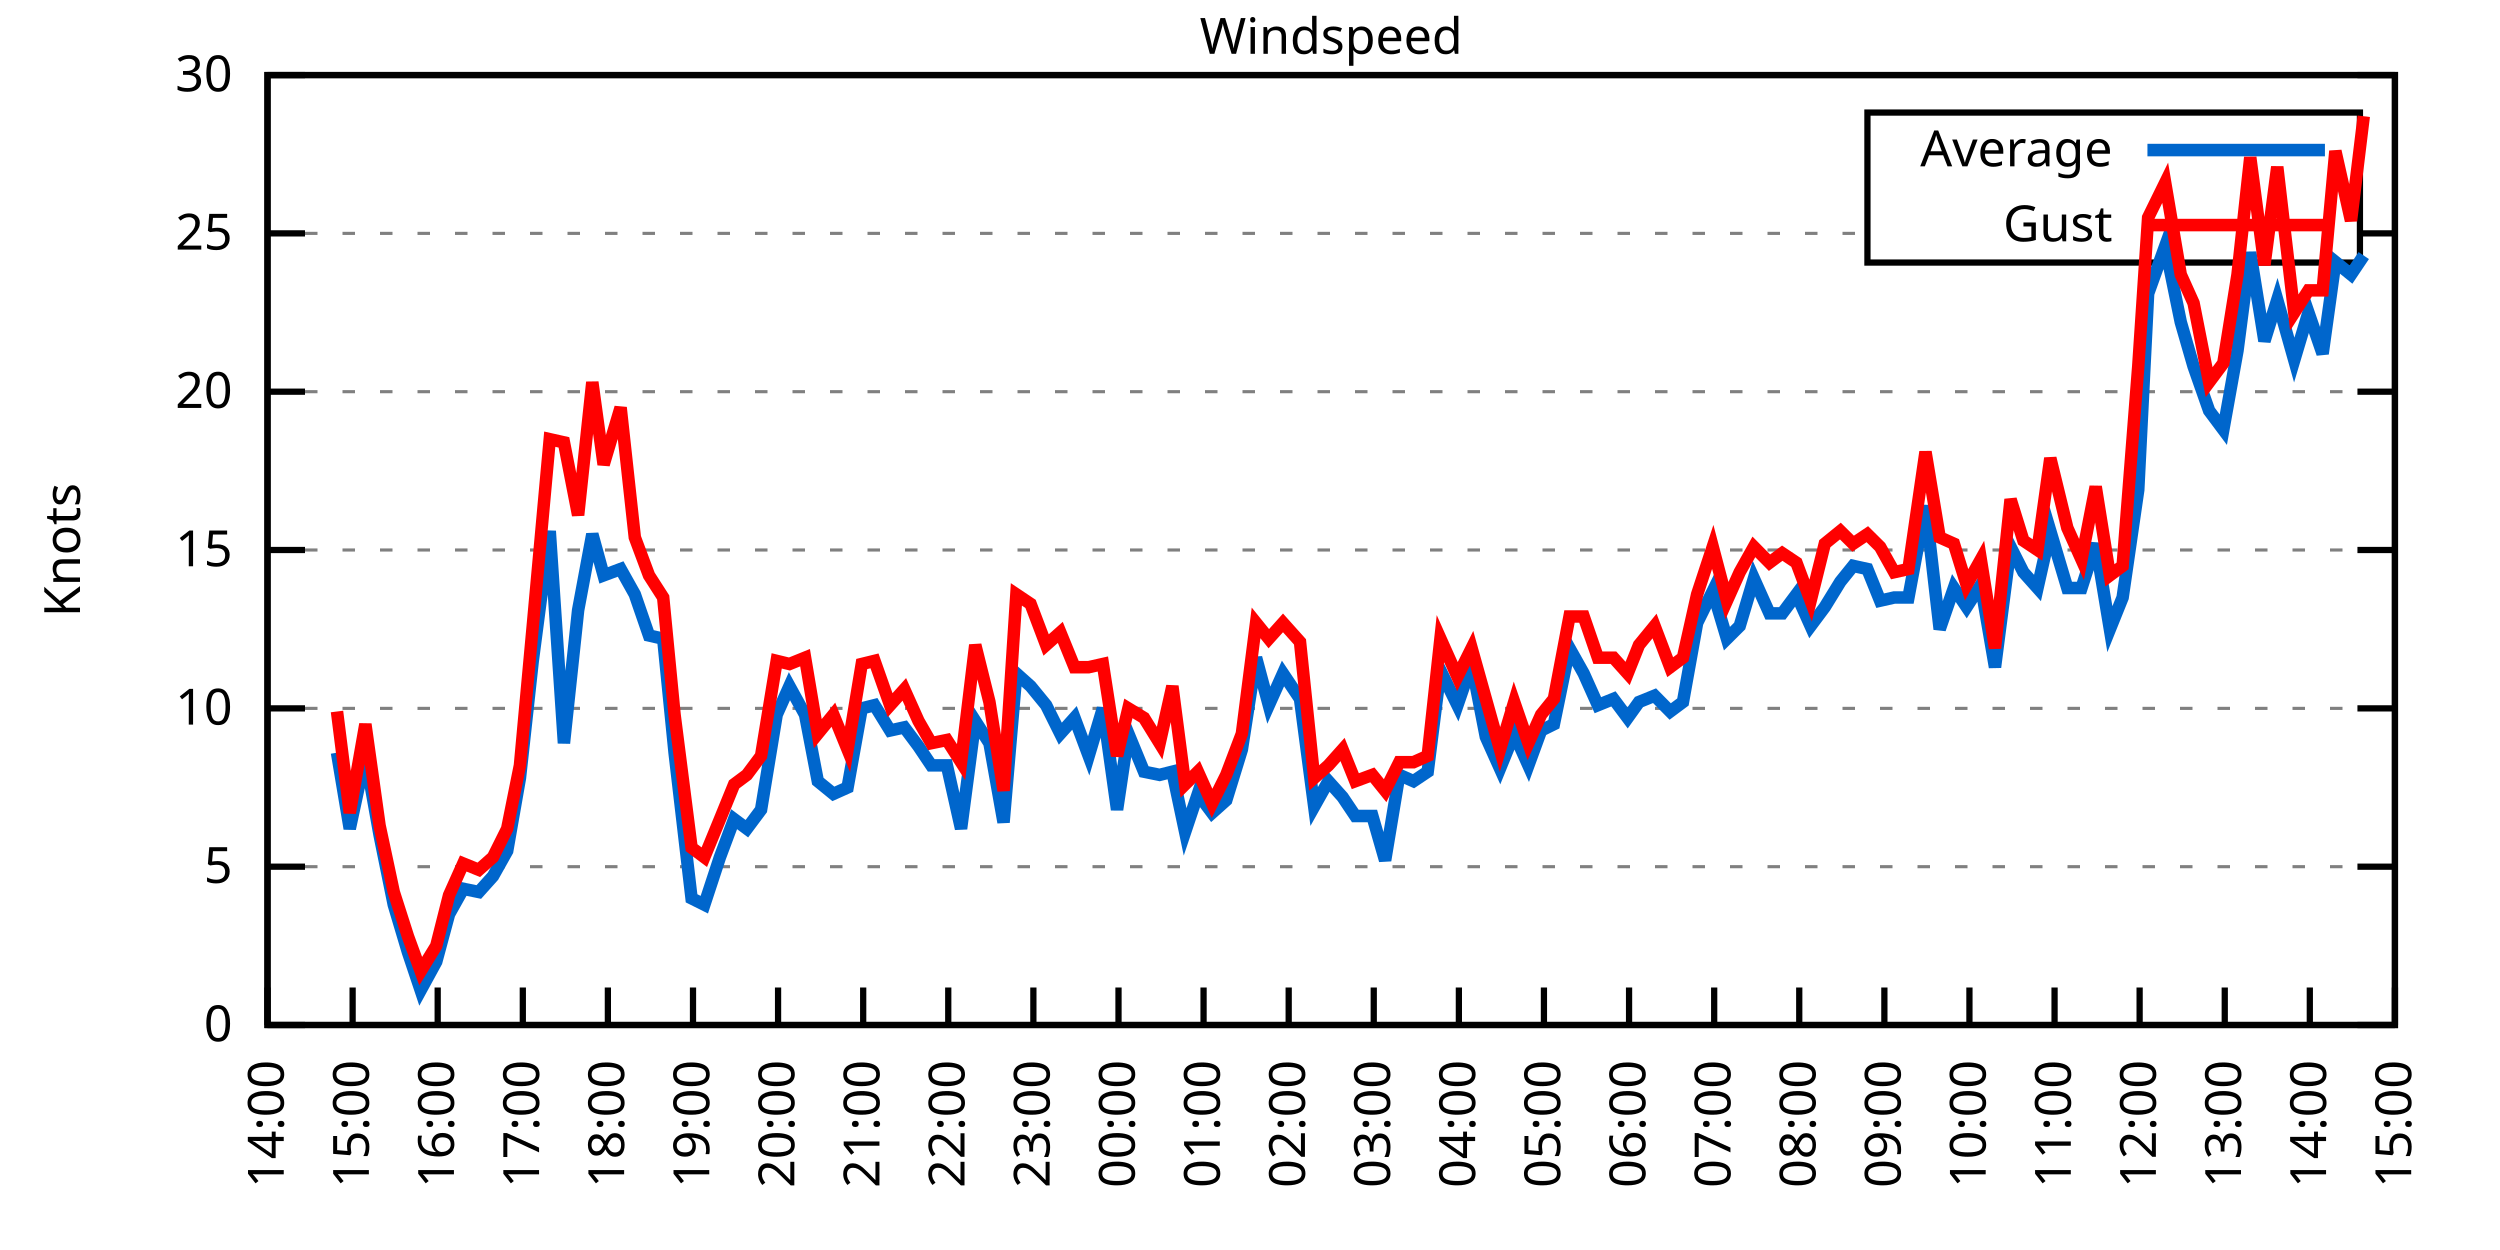
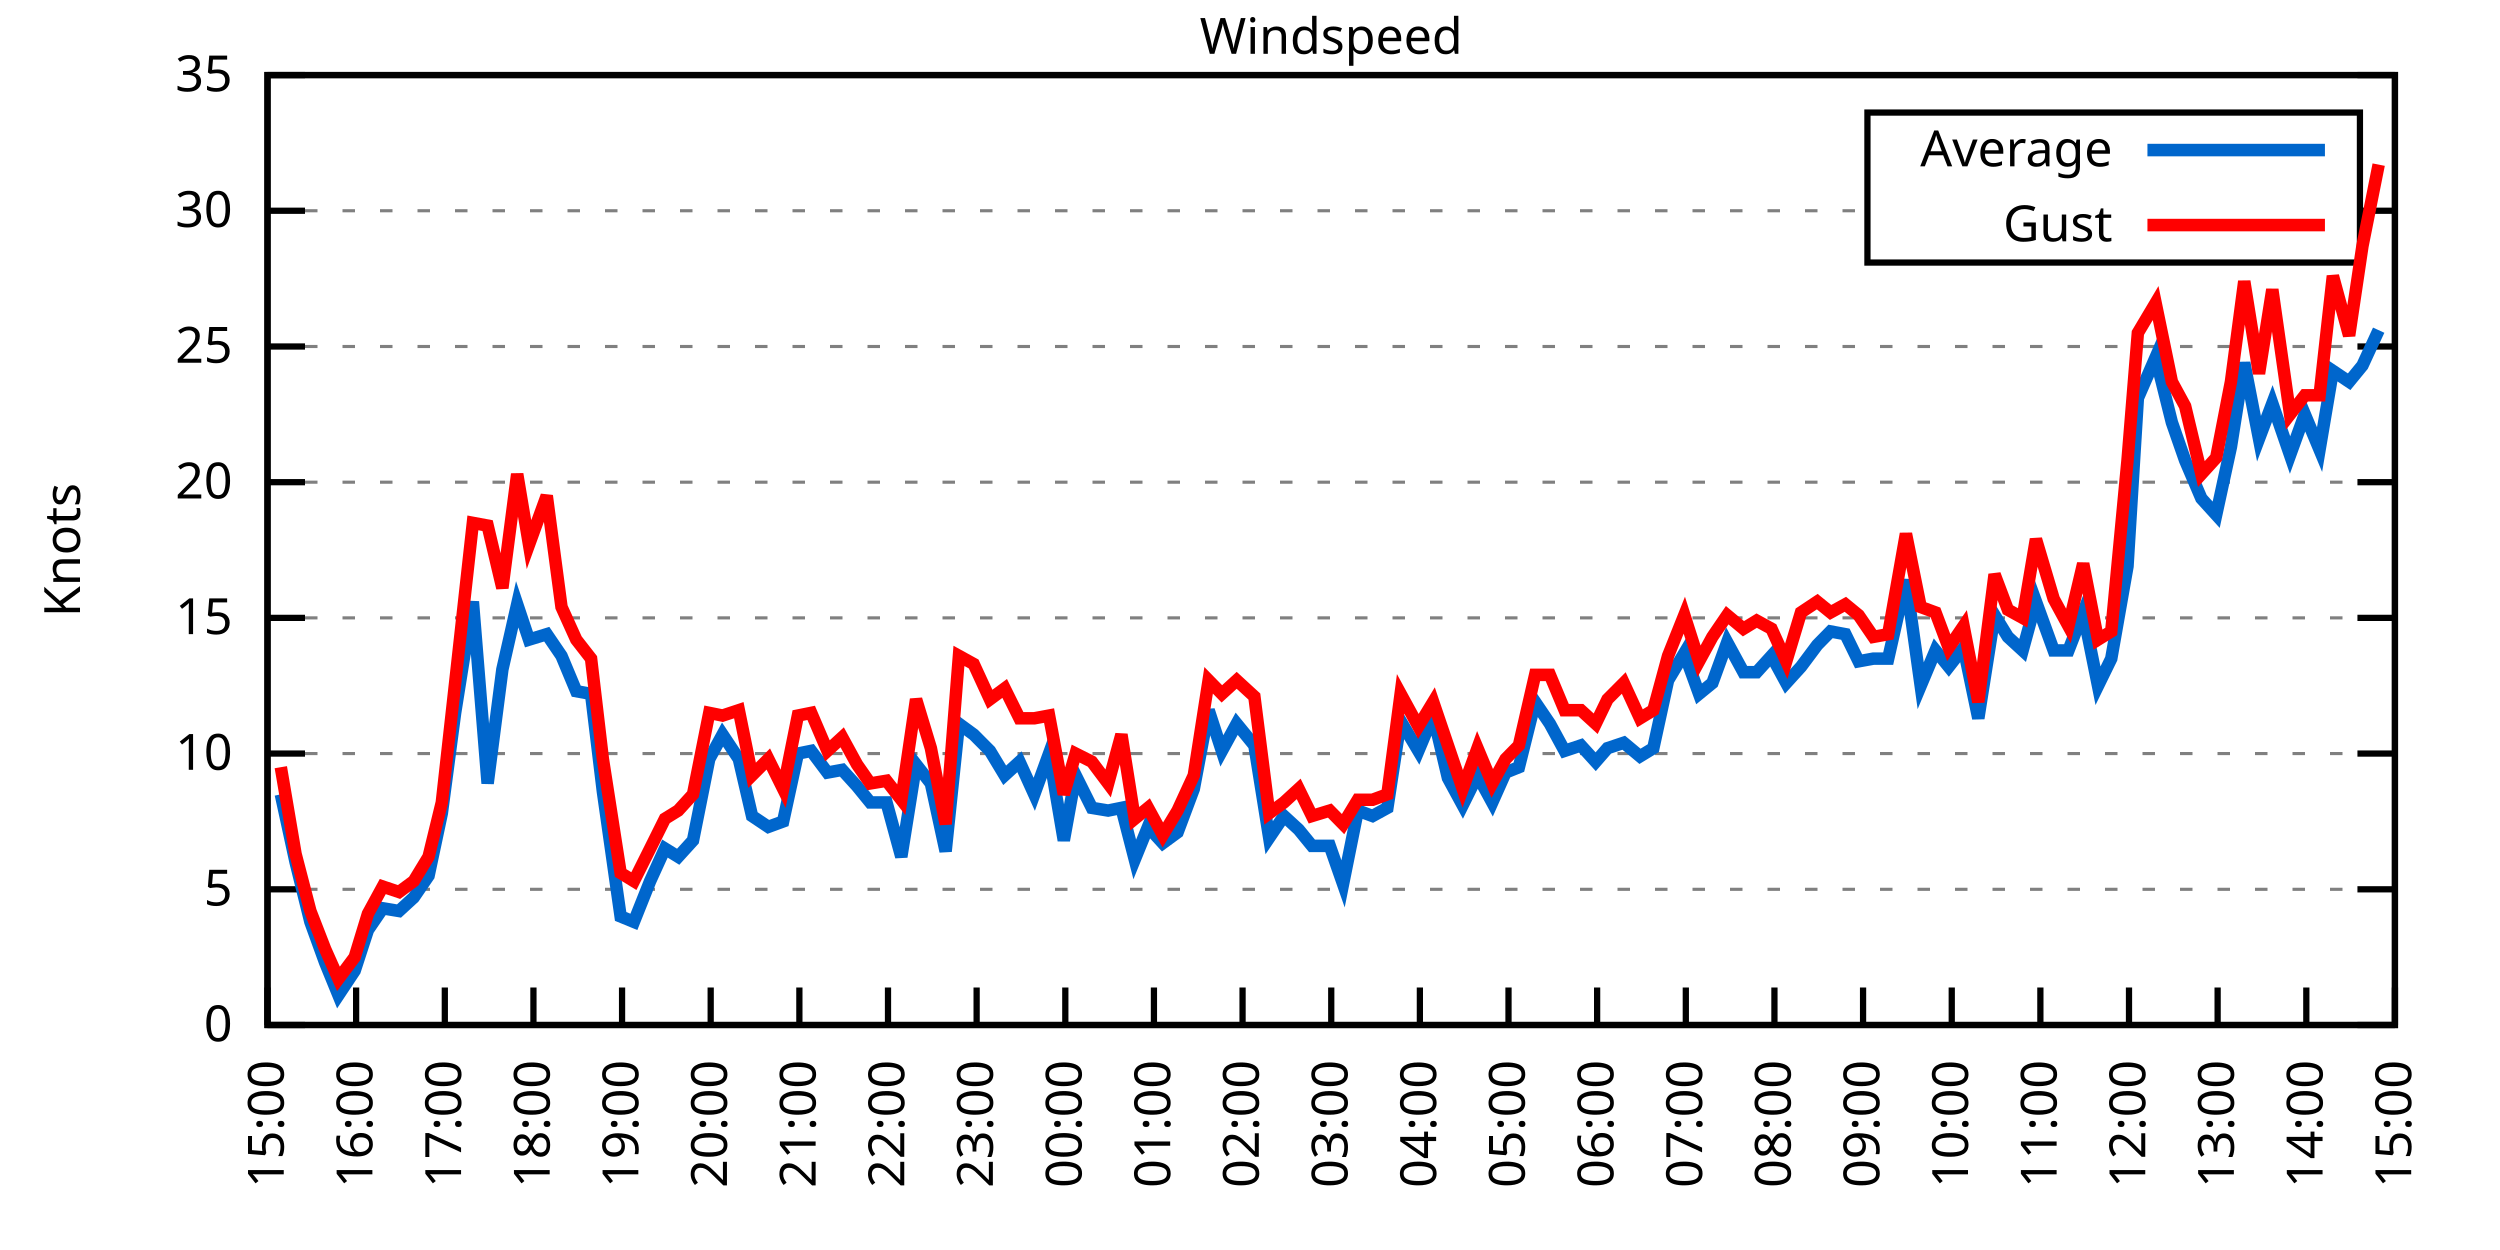
<svg xmlns="http://www.w3.org/2000/svg" xmlns:xlink="http://www.w3.org/1999/xlink" width="400" height="200" viewBox="0 0 400 200">
  <g id="gnuplot_canvas">
    <rect x="0" y="0" width="400" height="200" fill="none" />
    <defs>
      <circle id="gpDot" r="0.5" stroke-width="0.5" stroke="currentColor" />
      <path id="gpPt0" stroke-width="0.333" stroke="currentColor" d="M-1,0 h2 M0,-1 v2" />
      <path id="gpPt1" stroke-width="0.333" stroke="currentColor" d="M-1,-1 L1,1 M1,-1 L-1,1" />
      <path id="gpPt2" stroke-width="0.333" stroke="currentColor" d="M-1,0 L1,0 M0,-1 L0,1 M-1,-1 L1,1 M-1,1 L1,-1" />
      <rect id="gpPt3" stroke-width="0.333" stroke="currentColor" x="-1" y="-1" width="2" height="2" />
      <rect id="gpPt4" stroke-width="0.333" stroke="currentColor" fill="currentColor" x="-1" y="-1" width="2" height="2" />
      <circle id="gpPt5" stroke-width="0.333" stroke="currentColor" cx="0" cy="0" r="1" />
      <use xlink:href="#gpPt5" id="gpPt6" fill="currentColor" stroke="none" />
      <path id="gpPt7" stroke-width="0.333" stroke="currentColor" d="M0,-1.33 L-1.33,0.67 L1.33,0.67 z" />
      <use xlink:href="#gpPt7" id="gpPt8" fill="currentColor" stroke="none" />
      <use xlink:href="#gpPt7" id="gpPt9" stroke="currentColor" transform="rotate(180)" />
      <use xlink:href="#gpPt9" id="gpPt10" fill="currentColor" stroke="none" />
      <use xlink:href="#gpPt3" id="gpPt11" stroke="currentColor" transform="rotate(45)" />
      <use xlink:href="#gpPt11" id="gpPt12" fill="currentColor" stroke="none" />
      <path id="gpPt13" stroke-width="0.333" stroke="currentColor" d="M0,1.330 L1.265,0.411 L0.782,-1.067 L-0.782,-1.076 L-1.265,0.411 z" />
      <use xlink:href="#gpPt13" id="gpPt14" fill="currentColor" stroke="none" />
      <filter id="textbox" filterUnits="objectBoundingBox" x="0" y="0" height="1" width="1">
        <feFlood flood-color="white" flood-opacity="1" result="bgnd" />
        <feComposite in="SourceGraphic" in2="bgnd" operator="atop" />
      </filter>
      <filter id="greybox" filterUnits="objectBoundingBox" x="0" y="0" height="1" width="1">
        <feFlood flood-color="lightgrey" flood-opacity="1" result="grey" />
        <feComposite in="SourceGraphic" in2="grey" operator="atop" />
      </filter>
    </defs>
    <g fill="none" color="white" stroke="currentColor" stroke-width="1.00" stroke-linecap="butt" stroke-linejoin="miter">
</g>
    <g fill="none" color="black" stroke="currentColor" stroke-width="1.00" stroke-linecap="butt" stroke-linejoin="miter">
      <g stroke="none" shape-rendering="crispEdges">
        <polygon fill="rgb(255, 255, 255)" points="42.80,164.00 383.18,164.00 383.18,12.02 42.80,12.02 " />
      </g>
    </g>
    <g fill="none" color="black" stroke="currentColor" stroke-width="1.00" stroke-linecap="butt" stroke-linejoin="miter">
</g>
    <g fill="none" color="black" stroke="black" stroke-width="0.50" stroke-linecap="butt" stroke-linejoin="miter">
</g>
    <g fill="none" color="gray" stroke="currentColor" stroke-width="0.50" stroke-linecap="butt" stroke-linejoin="miter">
      <path stroke="gray" stroke-dasharray="2,4" class="gridline" d="M42.80,164.00 L383.19,164.00  " />
    </g>
    <g fill="none" color="gray" stroke="gray" stroke-width="1.00" stroke-linecap="butt" stroke-linejoin="miter">
</g>
    <g fill="none" color="black" stroke="currentColor" stroke-width="1.00" stroke-linecap="butt" stroke-linejoin="miter">
      <path stroke="black" d="M42.80,164.00 L48.80,164.00 M383.19,164.00 L377.19,164.00  " />
      <g transform="translate(37.20,166.60)" stroke="none" fill="black" font-family="Sans" font-size="8.00" text-anchor="end">
        <text>
          <tspan font-family="Sans"> 0</tspan>
        </text>
      </g>
    </g>
    <g fill="none" color="black" stroke="currentColor" stroke-width="1.00" stroke-linecap="butt" stroke-linejoin="miter">
</g>
    <g fill="none" color="black" stroke="black" stroke-width="0.50" stroke-linecap="butt" stroke-linejoin="miter">
</g>
    <g fill="none" color="gray" stroke="currentColor" stroke-width="0.50" stroke-linecap="butt" stroke-linejoin="miter">
-       <path stroke="gray" stroke-dasharray="2,4" class="gridline" d="M42.80,138.67 L383.19,138.67  " />
-     </g>
-     <g fill="none" color="gray" stroke="gray" stroke-width="1.00" stroke-linecap="butt" stroke-linejoin="miter">
- </g>
-     <g fill="none" color="black" stroke="currentColor" stroke-width="1.00" stroke-linecap="butt" stroke-linejoin="miter">
-       <path stroke="black" d="M42.80,138.67 L48.80,138.67 M383.19,138.67 L377.19,138.67  " />
-       <g transform="translate(37.20,141.27)" stroke="none" fill="black" font-family="Sans" font-size="8.00" text-anchor="end">
+       <path stroke="gray" stroke-dasharray="2,4" class="gridline" d="M42.80,142.29 L383.19,142.29  " />
+     </g>
+     <g fill="none" color="gray" stroke="gray" stroke-width="1.00" stroke-linecap="butt" stroke-linejoin="miter">
+ </g>
+     <g fill="none" color="black" stroke="currentColor" stroke-width="1.00" stroke-linecap="butt" stroke-linejoin="miter">
+       <path stroke="black" d="M42.80,142.29 L48.80,142.29 M383.19,142.29 L377.19,142.29  " />
+       <g transform="translate(37.20,144.89)" stroke="none" fill="black" font-family="Sans" font-size="8.00" text-anchor="end">
        <text>
          <tspan font-family="Sans"> 5</tspan>
        </text>
      </g>
    </g>
    <g fill="none" color="black" stroke="currentColor" stroke-width="1.00" stroke-linecap="butt" stroke-linejoin="miter">
</g>
    <g fill="none" color="black" stroke="black" stroke-width="0.50" stroke-linecap="butt" stroke-linejoin="miter">
</g>
    <g fill="none" color="gray" stroke="currentColor" stroke-width="0.50" stroke-linecap="butt" stroke-linejoin="miter">
-       <path stroke="gray" stroke-dasharray="2,4" class="gridline" d="M42.80,113.34 L383.19,113.34  " />
-     </g>
-     <g fill="none" color="gray" stroke="gray" stroke-width="1.00" stroke-linecap="butt" stroke-linejoin="miter">
- </g>
-     <g fill="none" color="black" stroke="currentColor" stroke-width="1.00" stroke-linecap="butt" stroke-linejoin="miter">
-       <path stroke="black" d="M42.80,113.34 L48.80,113.34 M383.19,113.34 L377.19,113.34  " />
-       <g transform="translate(37.20,115.94)" stroke="none" fill="black" font-family="Sans" font-size="8.00" text-anchor="end">
+       <path stroke="gray" stroke-dasharray="2,4" class="gridline" d="M42.80,120.57 L383.19,120.57  " />
+     </g>
+     <g fill="none" color="gray" stroke="gray" stroke-width="1.00" stroke-linecap="butt" stroke-linejoin="miter">
+ </g>
+     <g fill="none" color="black" stroke="currentColor" stroke-width="1.00" stroke-linecap="butt" stroke-linejoin="miter">
+       <path stroke="black" d="M42.80,120.57 L48.80,120.57 M383.19,120.57 L377.19,120.57  " />
+       <g transform="translate(37.20,123.17)" stroke="none" fill="black" font-family="Sans" font-size="8.00" text-anchor="end">
        <text>
          <tspan font-family="Sans"> 10</tspan>
        </text>
      </g>
    </g>
    <g fill="none" color="black" stroke="currentColor" stroke-width="1.00" stroke-linecap="butt" stroke-linejoin="miter">
</g>
    <g fill="none" color="black" stroke="black" stroke-width="0.50" stroke-linecap="butt" stroke-linejoin="miter">
</g>
    <g fill="none" color="gray" stroke="currentColor" stroke-width="0.50" stroke-linecap="butt" stroke-linejoin="miter">
-       <path stroke="gray" stroke-dasharray="2,4" class="gridline" d="M42.80,88.00 L383.19,88.00  " />
-     </g>
-     <g fill="none" color="gray" stroke="gray" stroke-width="1.00" stroke-linecap="butt" stroke-linejoin="miter">
- </g>
-     <g fill="none" color="black" stroke="currentColor" stroke-width="1.00" stroke-linecap="butt" stroke-linejoin="miter">
-       <path stroke="black" d="M42.80,88.00 L48.80,88.00 M383.19,88.00 L377.19,88.00  " />
-       <g transform="translate(37.20,90.60)" stroke="none" fill="black" font-family="Sans" font-size="8.00" text-anchor="end">
+       <path stroke="gray" stroke-dasharray="2,4" class="gridline" d="M42.80,98.86 L383.19,98.86  " />
+     </g>
+     <g fill="none" color="gray" stroke="gray" stroke-width="1.00" stroke-linecap="butt" stroke-linejoin="miter">
+ </g>
+     <g fill="none" color="black" stroke="currentColor" stroke-width="1.00" stroke-linecap="butt" stroke-linejoin="miter">
+       <path stroke="black" d="M42.80,98.86 L48.80,98.86 M383.19,98.86 L377.19,98.86  " />
+       <g transform="translate(37.20,101.46)" stroke="none" fill="black" font-family="Sans" font-size="8.00" text-anchor="end">
        <text>
          <tspan font-family="Sans"> 15</tspan>
        </text>
      </g>
    </g>
    <g fill="none" color="black" stroke="currentColor" stroke-width="1.00" stroke-linecap="butt" stroke-linejoin="miter">
</g>
    <g fill="none" color="black" stroke="black" stroke-width="0.50" stroke-linecap="butt" stroke-linejoin="miter">
</g>
    <g fill="none" color="gray" stroke="currentColor" stroke-width="0.50" stroke-linecap="butt" stroke-linejoin="miter">
-       <path stroke="gray" stroke-dasharray="2,4" class="gridline" d="M42.80,62.67 L383.19,62.67  " />
-     </g>
-     <g fill="none" color="gray" stroke="gray" stroke-width="1.00" stroke-linecap="butt" stroke-linejoin="miter">
- </g>
-     <g fill="none" color="black" stroke="currentColor" stroke-width="1.00" stroke-linecap="butt" stroke-linejoin="miter">
-       <path stroke="black" d="M42.80,62.67 L48.80,62.67 M383.19,62.67 L377.19,62.67  " />
-       <g transform="translate(37.20,65.27)" stroke="none" fill="black" font-family="Sans" font-size="8.00" text-anchor="end">
+       <path stroke="gray" stroke-dasharray="2,4" class="gridline" d="M42.80,77.15 L383.19,77.15  " />
+     </g>
+     <g fill="none" color="gray" stroke="gray" stroke-width="1.00" stroke-linecap="butt" stroke-linejoin="miter">
+ </g>
+     <g fill="none" color="black" stroke="currentColor" stroke-width="1.00" stroke-linecap="butt" stroke-linejoin="miter">
+       <path stroke="black" d="M42.80,77.15 L48.80,77.15 M383.19,77.15 L377.19,77.15  " />
+       <g transform="translate(37.20,79.75)" stroke="none" fill="black" font-family="Sans" font-size="8.00" text-anchor="end">
        <text>
          <tspan font-family="Sans"> 20</tspan>
        </text>
      </g>
    </g>
    <g fill="none" color="black" stroke="currentColor" stroke-width="1.00" stroke-linecap="butt" stroke-linejoin="miter">
</g>
    <g fill="none" color="black" stroke="black" stroke-width="0.50" stroke-linecap="butt" stroke-linejoin="miter">
</g>
    <g fill="none" color="gray" stroke="currentColor" stroke-width="0.50" stroke-linecap="butt" stroke-linejoin="miter">
-       <path stroke="gray" stroke-dasharray="2,4" class="gridline" d="M42.80,37.34 L298.79,37.34 M377.59,37.34 L383.19,37.34  " />
-     </g>
-     <g fill="none" color="gray" stroke="gray" stroke-width="1.00" stroke-linecap="butt" stroke-linejoin="miter">
- </g>
-     <g fill="none" color="black" stroke="currentColor" stroke-width="1.00" stroke-linecap="butt" stroke-linejoin="miter">
-       <path stroke="black" d="M42.80,37.34 L48.80,37.34 M383.19,37.34 L377.19,37.34  " />
-       <g transform="translate(37.20,39.94)" stroke="none" fill="black" font-family="Sans" font-size="8.00" text-anchor="end">
+       <path stroke="gray" stroke-dasharray="2,4" class="gridline" d="M42.80,55.44 L383.19,55.44  " />
+     </g>
+     <g fill="none" color="gray" stroke="gray" stroke-width="1.00" stroke-linecap="butt" stroke-linejoin="miter">
+ </g>
+     <g fill="none" color="black" stroke="currentColor" stroke-width="1.00" stroke-linecap="butt" stroke-linejoin="miter">
+       <path stroke="black" d="M42.80,55.44 L48.80,55.44 M383.19,55.44 L377.19,55.44  " />
+       <g transform="translate(37.20,58.04)" stroke="none" fill="black" font-family="Sans" font-size="8.00" text-anchor="end">
        <text>
          <tspan font-family="Sans"> 25</tspan>
+         </text>
+       </g>
+     </g>
+     <g fill="none" color="black" stroke="currentColor" stroke-width="1.00" stroke-linecap="butt" stroke-linejoin="miter">
+ </g>
+     <g fill="none" color="black" stroke="black" stroke-width="0.50" stroke-linecap="butt" stroke-linejoin="miter">
+ </g>
+     <g fill="none" color="gray" stroke="currentColor" stroke-width="0.50" stroke-linecap="butt" stroke-linejoin="miter">
+       <path stroke="gray" stroke-dasharray="2,4" class="gridline" d="M42.80,33.72 L298.79,33.72 M377.59,33.72 L383.19,33.72  " />
+     </g>
+     <g fill="none" color="gray" stroke="gray" stroke-width="1.00" stroke-linecap="butt" stroke-linejoin="miter">
+ </g>
+     <g fill="none" color="black" stroke="currentColor" stroke-width="1.00" stroke-linecap="butt" stroke-linejoin="miter">
+       <path stroke="black" d="M42.80,33.72 L48.80,33.72 M383.19,33.72 L377.19,33.72  " />
+       <g transform="translate(37.20,36.32)" stroke="none" fill="black" font-family="Sans" font-size="8.00" text-anchor="end">
+         <text>
+           <tspan font-family="Sans"> 30</tspan>
        </text>
      </g>
    </g>
    <g fill="none" color="black" stroke="currentColor" stroke-width="1.00" stroke-linecap="butt" stroke-linejoin="miter">
</g>
    <g fill="none" color="black" stroke="black" stroke-width="0.50" stroke-linecap="butt" stroke-linejoin="miter">
</g>
    <g fill="none" color="gray" stroke="currentColor" stroke-width="0.50" stroke-linecap="butt" stroke-linejoin="miter">
      <path stroke="gray" stroke-dasharray="2,4" class="gridline" d="M42.80,12.01 L383.19,12.01  " />
    </g>
    <g fill="none" color="gray" stroke="gray" stroke-width="1.00" stroke-linecap="butt" stroke-linejoin="miter">
</g>
    <g fill="none" color="black" stroke="currentColor" stroke-width="1.00" stroke-linecap="butt" stroke-linejoin="miter">
      <path stroke="black" d="M42.80,12.01 L48.80,12.01 M383.19,12.01 L377.19,12.01  " />
      <g transform="translate(37.20,14.61)" stroke="none" fill="black" font-family="Sans" font-size="8.00" text-anchor="end">
        <text>
-           <tspan font-family="Sans"> 30</tspan>
+           <tspan font-family="Sans"> 35</tspan>
        </text>
      </g>
    </g>
    <g fill="none" color="black" stroke="currentColor" stroke-width="1.00" stroke-linecap="butt" stroke-linejoin="miter">
      <path stroke="black" d="M42.80,164.00 L42.80,158.00  " />
      <g transform="translate(45.40,169.60) rotate(270.00)" stroke="none" fill="black" font-family="Sans" font-size="8.00" text-anchor="end">
        <text>
-           <tspan font-family="Sans">14:00</tspan>
-         </text>
-       </g>
-     </g>
-     <g fill="none" color="black" stroke="currentColor" stroke-width="1.00" stroke-linecap="butt" stroke-linejoin="miter">
-       <path stroke="black" d="M56.42,164.00 L56.42,158.00  " />
-       <g transform="translate(59.02,169.60) rotate(270.00)" stroke="none" fill="black" font-family="Sans" font-size="8.00" text-anchor="end">
-         <text>
          <tspan font-family="Sans">15:00</tspan>
        </text>
      </g>
    </g>
    <g fill="none" color="black" stroke="currentColor" stroke-width="1.00" stroke-linecap="butt" stroke-linejoin="miter">
-       <path stroke="black" d="M70.03,164.00 L70.03,158.00  " />
-       <g transform="translate(72.63,169.60) rotate(270.00)" stroke="none" fill="black" font-family="Sans" font-size="8.00" text-anchor="end">
+       <path stroke="black" d="M56.98,164.00 L56.98,158.00  " />
+       <g transform="translate(59.58,169.60) rotate(270.00)" stroke="none" fill="black" font-family="Sans" font-size="8.00" text-anchor="end">
        <text>
          <tspan font-family="Sans">16:00</tspan>
        </text>
      </g>
    </g>
    <g fill="none" color="black" stroke="currentColor" stroke-width="1.00" stroke-linecap="butt" stroke-linejoin="miter">
-       <path stroke="black" d="M83.65,164.00 L83.65,158.00  " />
-       <g transform="translate(86.25,169.60) rotate(270.00)" stroke="none" fill="black" font-family="Sans" font-size="8.00" text-anchor="end">
+       <path stroke="black" d="M71.17,164.00 L71.17,158.00  " />
+       <g transform="translate(73.77,169.60) rotate(270.00)" stroke="none" fill="black" font-family="Sans" font-size="8.00" text-anchor="end">
        <text>
          <tspan font-family="Sans">17:00</tspan>
        </text>
      </g>
    </g>
    <g fill="none" color="black" stroke="currentColor" stroke-width="1.00" stroke-linecap="butt" stroke-linejoin="miter">
-       <path stroke="black" d="M97.26,164.00 L97.26,158.00  " />
-       <g transform="translate(99.86,169.60) rotate(270.00)" stroke="none" fill="black" font-family="Sans" font-size="8.00" text-anchor="end">
+       <path stroke="black" d="M85.35,164.00 L85.35,158.00  " />
+       <g transform="translate(87.95,169.60) rotate(270.00)" stroke="none" fill="black" font-family="Sans" font-size="8.00" text-anchor="end">
        <text>
          <tspan font-family="Sans">18:00</tspan>
        </text>
      </g>
    </g>
    <g fill="none" color="black" stroke="currentColor" stroke-width="1.00" stroke-linecap="butt" stroke-linejoin="miter">
-       <path stroke="black" d="M110.88,164.00 L110.88,158.00  " />
-       <g transform="translate(113.48,169.60) rotate(270.00)" stroke="none" fill="black" font-family="Sans" font-size="8.00" text-anchor="end">
+       <path stroke="black" d="M99.53,164.00 L99.53,158.00  " />
+       <g transform="translate(102.13,169.60) rotate(270.00)" stroke="none" fill="black" font-family="Sans" font-size="8.00" text-anchor="end">
        <text>
          <tspan font-family="Sans">19:00</tspan>
        </text>
      </g>
    </g>
    <g fill="none" color="black" stroke="currentColor" stroke-width="1.00" stroke-linecap="butt" stroke-linejoin="miter">
-       <path stroke="black" d="M124.49,164.00 L124.49,158.00  " />
-       <g transform="translate(127.09,169.60) rotate(270.00)" stroke="none" fill="black" font-family="Sans" font-size="8.00" text-anchor="end">
+       <path stroke="black" d="M113.71,164.00 L113.71,158.00  " />
+       <g transform="translate(116.31,169.60) rotate(270.00)" stroke="none" fill="black" font-family="Sans" font-size="8.00" text-anchor="end">
        <text>
          <tspan font-family="Sans">20:00</tspan>
        </text>
      </g>
    </g>
    <g fill="none" color="black" stroke="currentColor" stroke-width="1.00" stroke-linecap="butt" stroke-linejoin="miter">
-       <path stroke="black" d="M138.11,164.00 L138.11,158.00  " />
-       <g transform="translate(140.71,169.60) rotate(270.00)" stroke="none" fill="black" font-family="Sans" font-size="8.00" text-anchor="end">
+       <path stroke="black" d="M127.90,164.00 L127.90,158.00  " />
+       <g transform="translate(130.50,169.60) rotate(270.00)" stroke="none" fill="black" font-family="Sans" font-size="8.00" text-anchor="end">
        <text>
          <tspan font-family="Sans">21:00</tspan>
        </text>
      </g>
    </g>
    <g fill="none" color="black" stroke="currentColor" stroke-width="1.00" stroke-linecap="butt" stroke-linejoin="miter">
-       <path stroke="black" d="M151.72,164.00 L151.72,158.00  " />
-       <g transform="translate(154.32,169.60) rotate(270.00)" stroke="none" fill="black" font-family="Sans" font-size="8.00" text-anchor="end">
+       <path stroke="black" d="M142.08,164.00 L142.08,158.00  " />
+       <g transform="translate(144.68,169.60) rotate(270.00)" stroke="none" fill="black" font-family="Sans" font-size="8.00" text-anchor="end">
        <text>
          <tspan font-family="Sans">22:00</tspan>
        </text>
      </g>
    </g>
    <g fill="none" color="black" stroke="currentColor" stroke-width="1.00" stroke-linecap="butt" stroke-linejoin="miter">
-       <path stroke="black" d="M165.34,164.00 L165.34,158.00  " />
-       <g transform="translate(167.94,169.60) rotate(270.00)" stroke="none" fill="black" font-family="Sans" font-size="8.00" text-anchor="end">
+       <path stroke="black" d="M156.26,164.00 L156.26,158.00  " />
+       <g transform="translate(158.86,169.60) rotate(270.00)" stroke="none" fill="black" font-family="Sans" font-size="8.00" text-anchor="end">
        <text>
          <tspan font-family="Sans">23:00</tspan>
        </text>
      </g>
    </g>
    <g fill="none" color="black" stroke="currentColor" stroke-width="1.00" stroke-linecap="butt" stroke-linejoin="miter">
-       <path stroke="black" d="M178.96,164.00 L178.96,158.00  " />
-       <g transform="translate(181.56,169.60) rotate(270.00)" stroke="none" fill="black" font-family="Sans" font-size="8.00" text-anchor="end">
+       <path stroke="black" d="M170.45,164.00 L170.45,158.00  " />
+       <g transform="translate(173.05,169.60) rotate(270.00)" stroke="none" fill="black" font-family="Sans" font-size="8.00" text-anchor="end">
        <text>
          <tspan font-family="Sans">00:00</tspan>
        </text>
      </g>
    </g>
    <g fill="none" color="black" stroke="currentColor" stroke-width="1.00" stroke-linecap="butt" stroke-linejoin="miter">
-       <path stroke="black" d="M192.57,164.00 L192.57,158.00  " />
-       <g transform="translate(195.17,169.60) rotate(270.00)" stroke="none" fill="black" font-family="Sans" font-size="8.00" text-anchor="end">
+       <path stroke="black" d="M184.63,164.00 L184.63,158.00  " />
+       <g transform="translate(187.23,169.60) rotate(270.00)" stroke="none" fill="black" font-family="Sans" font-size="8.00" text-anchor="end">
        <text>
          <tspan font-family="Sans">01:00</tspan>
        </text>
      </g>
    </g>
    <g fill="none" color="black" stroke="currentColor" stroke-width="1.00" stroke-linecap="butt" stroke-linejoin="miter">
-       <path stroke="black" d="M206.19,164.00 L206.19,158.00  " />
-       <g transform="translate(208.79,169.60) rotate(270.00)" stroke="none" fill="black" font-family="Sans" font-size="8.00" text-anchor="end">
+       <path stroke="black" d="M198.81,164.00 L198.81,158.00  " />
+       <g transform="translate(201.41,169.60) rotate(270.00)" stroke="none" fill="black" font-family="Sans" font-size="8.00" text-anchor="end">
        <text>
          <tspan font-family="Sans">02:00</tspan>
        </text>
      </g>
    </g>
    <g fill="none" color="black" stroke="currentColor" stroke-width="1.00" stroke-linecap="butt" stroke-linejoin="miter">
-       <path stroke="black" d="M219.80,164.00 L219.80,158.00  " />
-       <g transform="translate(222.40,169.60) rotate(270.00)" stroke="none" fill="black" font-family="Sans" font-size="8.00" text-anchor="end">
+       <path stroke="black" d="M213.00,164.00 L213.00,158.00  " />
+       <g transform="translate(215.60,169.60) rotate(270.00)" stroke="none" fill="black" font-family="Sans" font-size="8.00" text-anchor="end">
        <text>
          <tspan font-family="Sans">03:00</tspan>
        </text>
      </g>
    </g>
    <g fill="none" color="black" stroke="currentColor" stroke-width="1.00" stroke-linecap="butt" stroke-linejoin="miter">
-       <path stroke="black" d="M233.42,164.00 L233.42,158.00  " />
-       <g transform="translate(236.02,169.60) rotate(270.00)" stroke="none" fill="black" font-family="Sans" font-size="8.00" text-anchor="end">
+       <path stroke="black" d="M227.18,164.00 L227.18,158.00  " />
+       <g transform="translate(229.78,169.60) rotate(270.00)" stroke="none" fill="black" font-family="Sans" font-size="8.00" text-anchor="end">
        <text>
          <tspan font-family="Sans">04:00</tspan>
        </text>
      </g>
    </g>
    <g fill="none" color="black" stroke="currentColor" stroke-width="1.00" stroke-linecap="butt" stroke-linejoin="miter">
-       <path stroke="black" d="M247.03,164.00 L247.03,158.00  " />
-       <g transform="translate(249.63,169.60) rotate(270.00)" stroke="none" fill="black" font-family="Sans" font-size="8.00" text-anchor="end">
+       <path stroke="black" d="M241.36,164.00 L241.36,158.00  " />
+       <g transform="translate(243.96,169.60) rotate(270.00)" stroke="none" fill="black" font-family="Sans" font-size="8.00" text-anchor="end">
        <text>
          <tspan font-family="Sans">05:00</tspan>
        </text>
      </g>
    </g>
    <g fill="none" color="black" stroke="currentColor" stroke-width="1.00" stroke-linecap="butt" stroke-linejoin="miter">
-       <path stroke="black" d="M260.65,164.00 L260.65,158.00  " />
-       <g transform="translate(263.25,169.60) rotate(270.00)" stroke="none" fill="black" font-family="Sans" font-size="8.00" text-anchor="end">
+       <path stroke="black" d="M255.54,164.00 L255.54,158.00  " />
+       <g transform="translate(258.14,169.60) rotate(270.00)" stroke="none" fill="black" font-family="Sans" font-size="8.00" text-anchor="end">
        <text>
          <tspan font-family="Sans">06:00</tspan>
        </text>
      </g>
    </g>
    <g fill="none" color="black" stroke="currentColor" stroke-width="1.00" stroke-linecap="butt" stroke-linejoin="miter">
-       <path stroke="black" d="M274.27,164.00 L274.27,158.00  " />
-       <g transform="translate(276.87,169.60) rotate(270.00)" stroke="none" fill="black" font-family="Sans" font-size="8.00" text-anchor="end">
+       <path stroke="black" d="M269.73,164.00 L269.73,158.00  " />
+       <g transform="translate(272.33,169.60) rotate(270.00)" stroke="none" fill="black" font-family="Sans" font-size="8.00" text-anchor="end">
        <text>
          <tspan font-family="Sans">07:00</tspan>
        </text>
      </g>
    </g>
    <g fill="none" color="black" stroke="currentColor" stroke-width="1.00" stroke-linecap="butt" stroke-linejoin="miter">
-       <path stroke="black" d="M287.88,164.00 L287.88,158.00  " />
-       <g transform="translate(290.48,169.60) rotate(270.00)" stroke="none" fill="black" font-family="Sans" font-size="8.00" text-anchor="end">
+       <path stroke="black" d="M283.91,164.00 L283.91,158.00  " />
+       <g transform="translate(286.51,169.60) rotate(270.00)" stroke="none" fill="black" font-family="Sans" font-size="8.00" text-anchor="end">
        <text>
          <tspan font-family="Sans">08:00</tspan>
        </text>
      </g>
    </g>
    <g fill="none" color="black" stroke="currentColor" stroke-width="1.00" stroke-linecap="butt" stroke-linejoin="miter">
-       <path stroke="black" d="M301.50,164.00 L301.50,158.00  " />
-       <g transform="translate(304.10,169.60) rotate(270.00)" stroke="none" fill="black" font-family="Sans" font-size="8.00" text-anchor="end">
+       <path stroke="black" d="M298.09,164.00 L298.09,158.00  " />
+       <g transform="translate(300.69,169.60) rotate(270.00)" stroke="none" fill="black" font-family="Sans" font-size="8.00" text-anchor="end">
        <text>
          <tspan font-family="Sans">09:00</tspan>
        </text>
      </g>
    </g>
    <g fill="none" color="black" stroke="currentColor" stroke-width="1.00" stroke-linecap="butt" stroke-linejoin="miter">
-       <path stroke="black" d="M315.11,164.00 L315.11,158.00  " />
-       <g transform="translate(317.71,169.60) rotate(270.00)" stroke="none" fill="black" font-family="Sans" font-size="8.00" text-anchor="end">
+       <path stroke="black" d="M312.28,164.00 L312.28,158.00  " />
+       <g transform="translate(314.88,169.60) rotate(270.00)" stroke="none" fill="black" font-family="Sans" font-size="8.00" text-anchor="end">
        <text>
          <tspan font-family="Sans">10:00</tspan>
        </text>
      </g>
    </g>
    <g fill="none" color="black" stroke="currentColor" stroke-width="1.00" stroke-linecap="butt" stroke-linejoin="miter">
-       <path stroke="black" d="M328.73,164.00 L328.73,158.00  " />
-       <g transform="translate(331.33,169.60) rotate(270.00)" stroke="none" fill="black" font-family="Sans" font-size="8.00" text-anchor="end">
+       <path stroke="black" d="M326.46,164.00 L326.46,158.00  " />
+       <g transform="translate(329.06,169.60) rotate(270.00)" stroke="none" fill="black" font-family="Sans" font-size="8.00" text-anchor="end">
        <text>
          <tspan font-family="Sans">11:00</tspan>
        </text>
      </g>
    </g>
    <g fill="none" color="black" stroke="currentColor" stroke-width="1.00" stroke-linecap="butt" stroke-linejoin="miter">
-       <path stroke="black" d="M342.34,164.00 L342.34,158.00  " />
-       <g transform="translate(344.94,169.60) rotate(270.00)" stroke="none" fill="black" font-family="Sans" font-size="8.00" text-anchor="end">
+       <path stroke="black" d="M340.64,164.00 L340.64,158.00  " />
+       <g transform="translate(343.24,169.60) rotate(270.00)" stroke="none" fill="black" font-family="Sans" font-size="8.00" text-anchor="end">
        <text>
          <tspan font-family="Sans">12:00</tspan>
        </text>
      </g>
    </g>
    <g fill="none" color="black" stroke="currentColor" stroke-width="1.00" stroke-linecap="butt" stroke-linejoin="miter">
-       <path stroke="black" d="M355.96,164.00 L355.96,158.00  " />
-       <g transform="translate(358.56,169.60) rotate(270.00)" stroke="none" fill="black" font-family="Sans" font-size="8.00" text-anchor="end">
+       <path stroke="black" d="M354.82,164.00 L354.82,158.00  " />
+       <g transform="translate(357.42,169.60) rotate(270.00)" stroke="none" fill="black" font-family="Sans" font-size="8.00" text-anchor="end">
        <text>
          <tspan font-family="Sans">13:00</tspan>
        </text>
      </g>
    </g>
    <g fill="none" color="black" stroke="currentColor" stroke-width="1.00" stroke-linecap="butt" stroke-linejoin="miter">
-       <path stroke="black" d="M369.57,164.00 L369.57,158.00  " />
-       <g transform="translate(372.17,169.60) rotate(270.00)" stroke="none" fill="black" font-family="Sans" font-size="8.00" text-anchor="end">
+       <path stroke="black" d="M369.01,164.00 L369.01,158.00  " />
+       <g transform="translate(371.61,169.60) rotate(270.00)" stroke="none" fill="black" font-family="Sans" font-size="8.00" text-anchor="end">
        <text>
          <tspan font-family="Sans">14:00</tspan>
        </text>
      </g>
    </g>
    <g fill="none" color="black" stroke="currentColor" stroke-width="1.00" stroke-linecap="butt" stroke-linejoin="miter">
      <path stroke="black" d="M383.19,164.00 L383.19,158.00  " />
      <g transform="translate(385.79,169.60) rotate(270.00)" stroke="none" fill="black" font-family="Sans" font-size="8.00" text-anchor="end">
        <text>
          <tspan font-family="Sans">15:00</tspan>
        </text>
      </g>
    </g>
    <g fill="none" color="black" stroke="currentColor" stroke-width="1.00" stroke-linecap="butt" stroke-linejoin="miter">
</g>
    <g fill="none" color="black" stroke="currentColor" stroke-width="1.00" stroke-linecap="butt" stroke-linejoin="miter">
      <path stroke="black" d="M42.80,12.01 L42.80,164.00 L383.19,164.00 L383.19,12.01 L42.80,12.01 Z  " />
    </g>
    <g fill="none" color="black" stroke="currentColor" stroke-width="1.00" stroke-linecap="butt" stroke-linejoin="miter">
</g>
    <g fill="none" color="black" stroke="currentColor" stroke-width="1.00" stroke-linecap="butt" stroke-linejoin="miter">
      <path stroke="black" d="M298.79,42.01 L298.79,18.01 L377.59,18.01 L377.59,42.01 L298.79,42.01 Z  " />
    </g>
    <g id="Windspeed_plot_1">
      <g fill="none" color="white" stroke="black" stroke-width="2.00" stroke-linecap="butt" stroke-linejoin="miter">
</g>
      <g fill="none" color="black" stroke="currentColor" stroke-width="2.00" stroke-linecap="butt" stroke-linejoin="miter">
        <g transform="translate(337.99,26.61)" stroke="none" fill="black" font-family="Sans" font-size="8.00" text-anchor="end">
          <text>
            <tspan font-family="Sans">Average</tspan>
          </text>
        </g>
      </g>
      <g fill="none" color="black" stroke="currentColor" stroke-width="2.00" stroke-linecap="butt" stroke-linejoin="miter">
-         <path stroke="rgb(  0, 102, 204)" d="M343.59,24.01 L371.99,24.01 M53.92,120.43 L55.96,132.59 L58.46,120.94 L60.73,133.60 L63.00,144.75 L65.27,152.35   L67.31,158.43 L69.80,153.87 L71.85,146.27 L74.12,142.21 L76.61,142.72 L78.88,140.19 L81.15,136.14 L83.19,124.48   L85.24,105.74 L87.96,84.97 L90.23,118.91 L92.50,97.63 L94.77,85.47 L96.58,92.06 L99.30,91.04 L101.57,95.10   L103.84,101.68 L106.11,102.19 L107.93,120.43 L110.65,143.73 L112.69,144.75 L115.19,137.15 L117.46,131.07 L119.50,132.59   L121.77,129.55 L124.27,114.35 L126.31,109.79 L128.81,114.35 L130.85,124.99 L133.34,127.02 L135.61,126.00 L137.88,113.34   L139.92,112.83 L142.42,116.88 L144.69,116.38 L146.96,119.42 L149.00,122.46 L151.50,122.46 L153.77,132.59 L156.04,115.36   L158.31,118.91 L160.57,131.58 L162.62,107.76 L164.89,109.79 L167.38,112.83 L169.65,117.39 L171.92,114.86 L174.19,120.94   L176.46,113.34 L178.73,129.55 L180.54,117.39 L183.04,123.47 L185.54,123.98 L187.58,123.47 L189.62,133.10 L191.66,127.02   L193.93,130.06 L196.20,128.03 L198.70,119.92 L200.97,105.23 L203.01,112.83 L205.28,107.76 L208.00,111.82 L210.27,129.04   L212.54,124.99 L214.81,127.52 L216.85,130.56 L219.58,130.56 L221.62,137.66 L223.89,123.98 L226.16,124.99 L228.43,123.47   L230.47,107.26 L233.19,112.83 L235.46,106.24 L237.73,117.90 L240.00,122.96 L242.27,117.39 L244.54,122.46 L246.58,116.88   L248.62,115.87 L251.12,103.71 L253.39,107.76 L255.66,112.83 L258.15,111.82 L260.42,114.86 L262.24,112.32 L264.73,111.31   L267.23,113.84 L269.27,112.32 L271.54,99.66 L274.04,94.59 L276.31,102.19 L278.35,100.16 L280.62,92.56 L283.12,98.14   L285.16,98.14 L287.43,95.10 L289.70,100.16 L291.97,97.12 L294.46,93.07 L296.50,90.54 L298.77,91.04 L300.82,96.11   L303.08,95.60 L305.35,95.60 L308.08,80.91 L310.35,100.67 L312.62,94.08 L314.66,97.12 L316.93,93.58 L319.20,106.75   L321.69,87.50 L323.74,91.55 L326.00,94.08 L328.05,84.97 L330.77,94.08 L333.04,94.08 L335.31,86.99 L337.58,100.67   L339.62,95.60 L342.12,78.38 L343.70,46.97 L346.43,39.37 L348.92,51.53 L350.97,58.62 L353.46,65.71 L355.73,68.75   L358.00,56.09 L360.04,40.38 L362.31,54.57 L364.36,47.98 L367.08,57.61 L369.35,50.01 L371.62,56.59 L373.66,41.90   L376.16,43.93 L378.20,40.89  " />
+         <path stroke="rgb(  0, 102, 204)" d="M343.59,24.01 L371.99,24.01 M44.93,127.09 L47.29,137.94 L49.66,147.50 L52.02,154.01 L54.15,159.22 L56.75,155.31   L58.87,148.80 L61.24,145.33 L63.84,145.76 L66.20,143.59 L68.57,140.12 L70.69,130.13 L72.82,114.06 L75.66,96.26   L78.02,125.35 L80.38,107.11 L82.75,96.69 L84.64,102.34 L87.48,101.47 L89.84,104.94 L92.20,110.59 L94.57,111.02   L96.46,126.65 L99.30,146.63 L101.42,147.50 L104.02,140.98 L106.39,135.77 L108.51,137.08 L110.88,134.47 L113.48,121.44   L115.61,117.53 L118.21,121.44 L120.33,130.56 L122.93,132.30 L125.30,131.43 L127.66,120.57 L129.79,120.14 L132.39,123.61   L134.75,123.18 L137.12,125.79 L139.24,128.39 L141.84,128.39 L144.21,137.08 L146.57,122.31 L148.94,125.35 L151.30,136.21   L153.43,115.80 L155.79,117.53 L158.39,120.14 L160.75,124.05 L163.12,121.88 L165.48,127.09 L167.85,120.57 L170.21,134.47   L172.10,124.05 L174.70,129.26 L177.30,129.69 L179.43,129.26 L181.56,137.51 L183.68,132.30 L186.05,134.90 L188.41,133.17   L191.01,126.22 L193.38,113.63 L195.50,120.14 L197.87,115.80 L200.70,119.27 L203.07,134.04 L205.43,130.56 L207.79,132.73   L209.92,135.34 L212.76,135.34 L214.89,141.42 L217.25,129.69 L219.61,130.56 L221.98,129.26 L224.10,115.36 L226.94,120.14   L229.31,114.49 L231.67,124.48 L234.03,128.83 L236.40,124.05 L238.76,128.39 L240.89,123.61 L243.02,122.75 L245.62,112.32   L247.98,115.80 L250.34,120.14 L252.94,119.27 L255.31,121.88 L257.20,119.71 L259.80,118.84 L262.40,121.01 L264.53,119.71   L266.89,108.85 L269.49,104.51 L271.85,111.02 L273.98,109.28 L276.35,102.77 L278.95,107.55 L281.07,107.55 L283.44,104.94   L285.80,109.28 L288.16,106.68 L290.76,103.20 L292.89,101.03 L295.26,101.47 L297.38,105.81 L299.75,105.38 L302.11,105.38   L304.95,92.78 L307.31,109.72 L309.68,104.07 L311.80,106.68 L314.17,103.64 L316.53,114.93 L319.13,98.43 L321.26,101.90   L323.62,104.07 L325.75,96.26 L328.59,104.07 L330.95,104.07 L333.31,97.99 L335.68,109.72 L337.80,105.38 L340.40,90.61   L342.06,63.69 L344.90,57.17 L347.50,67.59 L349.62,73.67 L352.22,79.75 L354.59,82.36 L356.95,71.50 L359.08,58.04   L361.44,70.20 L363.57,64.56 L366.41,72.81 L368.77,66.29 L371.13,71.94 L373.26,59.34 L375.86,61.08 L377.99,58.48   L380.59,52.83  " />
      </g>
    </g>
    <g id="Windspeed_plot_2">
      <g fill="none" color="black" stroke="currentColor" stroke-width="2.00" stroke-linecap="butt" stroke-linejoin="miter">
        <g transform="translate(337.99,38.61)" stroke="none" fill="black" font-family="Sans" font-size="8.00" text-anchor="end">
          <text>
            <tspan font-family="Sans">Gust</tspan>
          </text>
        </g>
      </g>
      <g fill="none" color="black" stroke="currentColor" stroke-width="2.00" stroke-linecap="butt" stroke-linejoin="miter">
-         <path stroke="rgb(255,   0,   0)" d="M343.59,36.01 L371.99,36.01 M53.92,113.84 L55.96,130.06 L58.46,115.87 L60.73,132.08 L63.00,142.72 L65.27,149.81   L67.31,155.39 L69.80,151.33 L71.85,143.23 L74.12,138.16 L76.61,139.17 L78.88,137.15 L81.15,132.59 L83.19,122.46   L85.24,100.16 L87.96,70.27 L90.23,70.78 L92.50,82.43 L94.77,61.15 L96.58,74.33 L99.30,65.21 L101.57,85.98   L103.84,92.06 L106.11,95.60 L107.93,114.35 L110.65,135.63 L112.69,137.15 L115.19,131.07 L117.46,125.50 L119.50,123.98   L121.77,120.94 L124.27,105.74 L126.31,106.24 L128.81,105.23 L130.85,117.39 L133.34,114.35 L135.61,119.92 L137.88,106.24   L139.92,105.74 L142.42,112.83 L144.69,110.30 L146.96,115.36 L149.00,118.91 L151.50,118.40 L153.77,121.95 L156.04,103.20   L158.31,112.32 L160.57,126.51 L162.62,95.10 L164.89,96.62 L167.38,103.20 L169.65,101.18 L171.92,106.75 L174.19,106.75   L176.46,106.24 L178.73,120.94 L180.54,113.34 L183.04,114.86 L185.54,118.91 L187.58,109.79 L189.62,125.50 L191.66,123.47   L193.93,128.54 L196.20,123.98 L198.70,117.39 L200.97,99.66 L203.01,102.19 L205.28,99.66 L208.00,102.70 L210.27,124.48   L212.54,122.46 L214.81,119.92 L216.85,124.99 L219.58,123.98 L221.62,126.51 L223.89,121.95 L226.16,121.95 L228.43,120.94   L230.47,102.19 L233.19,108.27 L235.46,103.71 L237.73,111.82 L240.00,119.92 L242.27,112.32 L244.54,118.91 L246.58,114.35   L248.62,111.82 L251.12,98.64 L253.39,98.64 L255.66,105.23 L258.15,105.23 L260.42,107.76 L262.24,103.20 L264.73,100.16   L267.23,106.75 L269.27,105.23 L271.54,95.10 L274.04,87.50 L276.31,96.11 L278.35,91.55 L280.62,87.50 L283.12,90.03   L285.16,88.51 L287.43,90.03 L289.70,96.11 L291.97,86.99 L294.46,84.97 L296.50,86.99 L298.77,85.47 L300.82,87.50   L303.08,91.55 L305.35,91.04 L308.08,72.30 L310.35,85.98 L312.62,86.99 L314.66,93.58 L316.93,89.52 L319.20,103.71   L321.69,79.90 L323.74,86.49 L326.00,88.00 L328.05,73.31 L330.77,84.46 L333.04,89.52 L335.31,77.87 L337.58,92.06   L339.62,90.54 L342.12,58.62 L343.70,34.81 L346.43,29.24 L348.92,43.93 L350.97,48.49 L353.46,61.15 L355.73,58.11   L358.00,43.93 L360.04,25.18 L362.31,42.41 L364.36,26.70 L367.08,50.01 L369.35,46.46 L371.62,46.46 L373.66,24.17   L376.16,35.32 L378.20,18.60  " />
+         <path stroke="rgb(255,   0,   0)" d="M343.59,36.01 L371.99,36.01 M44.93,122.75 L47.29,136.64 L49.66,145.76 L52.02,151.84 L54.15,156.62 L56.75,153.14   L58.87,146.20 L61.24,141.85 L63.84,142.72 L66.20,140.98 L68.57,137.08 L70.69,128.39 L72.82,109.28 L75.66,83.66   L78.02,84.10 L80.38,94.08 L82.75,75.85 L84.64,87.14 L87.48,79.32 L89.84,97.12 L92.20,102.34 L94.57,105.38   L96.46,121.44 L99.30,139.68 L101.42,140.98 L104.02,135.77 L106.39,131.00 L108.51,129.69 L110.88,127.09 L113.48,114.06   L115.61,114.49 L118.21,113.63 L120.33,124.05 L122.93,121.44 L125.30,126.22 L127.66,114.49 L129.79,114.06 L132.39,120.14   L134.75,117.97 L137.12,122.31 L139.24,125.35 L141.84,124.92 L144.21,127.96 L146.57,111.89 L148.94,119.71 L151.30,131.86   L153.43,104.94 L155.79,106.24 L158.39,111.89 L160.75,110.15 L163.12,114.93 L165.48,114.93 L167.85,114.49 L170.21,127.09   L172.10,120.57 L174.70,121.88 L177.30,125.35 L179.43,117.53 L181.56,131.00 L183.68,129.26 L186.05,133.60 L188.41,129.69   L191.01,124.05 L193.38,108.85 L195.50,111.02 L197.87,108.85 L200.70,111.45 L203.07,130.13 L205.43,128.39 L207.79,126.22   L209.92,130.56 L212.76,129.69 L214.89,131.86 L217.25,127.96 L219.61,127.96 L221.98,127.09 L224.10,111.02 L226.94,116.23   L229.31,112.32 L231.67,119.27 L234.03,126.22 L236.40,119.71 L238.76,125.35 L240.89,121.44 L243.02,119.27 L245.62,107.98   L247.98,107.98 L250.34,113.63 L252.94,113.63 L255.31,115.80 L257.20,111.89 L259.80,109.28 L262.40,114.93 L264.53,113.63   L266.89,104.94 L269.49,98.43 L271.85,105.81 L273.98,101.90 L276.35,98.43 L278.95,100.60 L281.07,99.30 L283.44,100.60   L285.80,105.81 L288.16,97.99 L290.76,96.26 L292.89,97.99 L295.26,96.69 L297.38,98.43 L299.75,101.90 L302.11,101.47   L304.95,85.40 L307.31,97.12 L309.68,97.99 L311.80,103.64 L314.17,100.16 L316.53,112.32 L319.13,91.91 L321.26,97.56   L323.62,98.86 L325.75,86.27 L328.59,95.82 L330.95,100.16 L333.31,90.18 L335.68,102.34 L337.80,101.03 L340.40,73.67   L342.06,53.26 L344.90,48.49 L347.50,61.08 L349.62,64.99 L352.22,75.85 L354.59,73.24 L356.95,61.08 L359.08,45.01   L361.44,59.78 L363.57,46.32 L366.41,66.29 L368.77,63.25 L371.13,63.25 L373.26,44.15 L375.86,53.70 L377.99,39.37   L380.59,26.34  " />
      </g>
    </g>
    <g fill="none" color="black" stroke="currentColor" stroke-width="2.00" stroke-linecap="butt" stroke-linejoin="miter">
</g>
    <g fill="none" color="black" stroke="black" stroke-width="1.00" stroke-linecap="butt" stroke-linejoin="miter">
</g>
    <g fill="none" color="black" stroke="currentColor" stroke-width="1.00" stroke-linecap="butt" stroke-linejoin="miter">
      <path stroke="black" d="M42.80,12.01 L42.80,164.00 L383.19,164.00 L383.19,12.01 L42.80,12.01 Z  " />
      <g transform="translate(12.80,88.01) rotate(270.00)" stroke="none" fill="black" font-family="Sans" font-size="8.00" text-anchor="middle">
        <text>
          <tspan font-family="Sans">Knots</tspan>
        </text>
      </g>
    </g>
    <g fill="none" color="black" stroke="currentColor" stroke-width="1.00" stroke-linecap="butt" stroke-linejoin="miter">
</g>
    <g fill="none" color="black" stroke="currentColor" stroke-width="1.00" stroke-linecap="butt" stroke-linejoin="miter">
      <g transform="translate(212.99,8.61)" stroke="none" fill="black" font-family="Sans" font-size="8.00" text-anchor="middle">
        <text>
          <tspan font-family="Sans">Windspeed</tspan>
        </text>
      </g>
    </g>
    <g fill="none" color="black" stroke="currentColor" stroke-width="1.00" stroke-linecap="butt" stroke-linejoin="miter">
</g>
  </g>
</svg>
